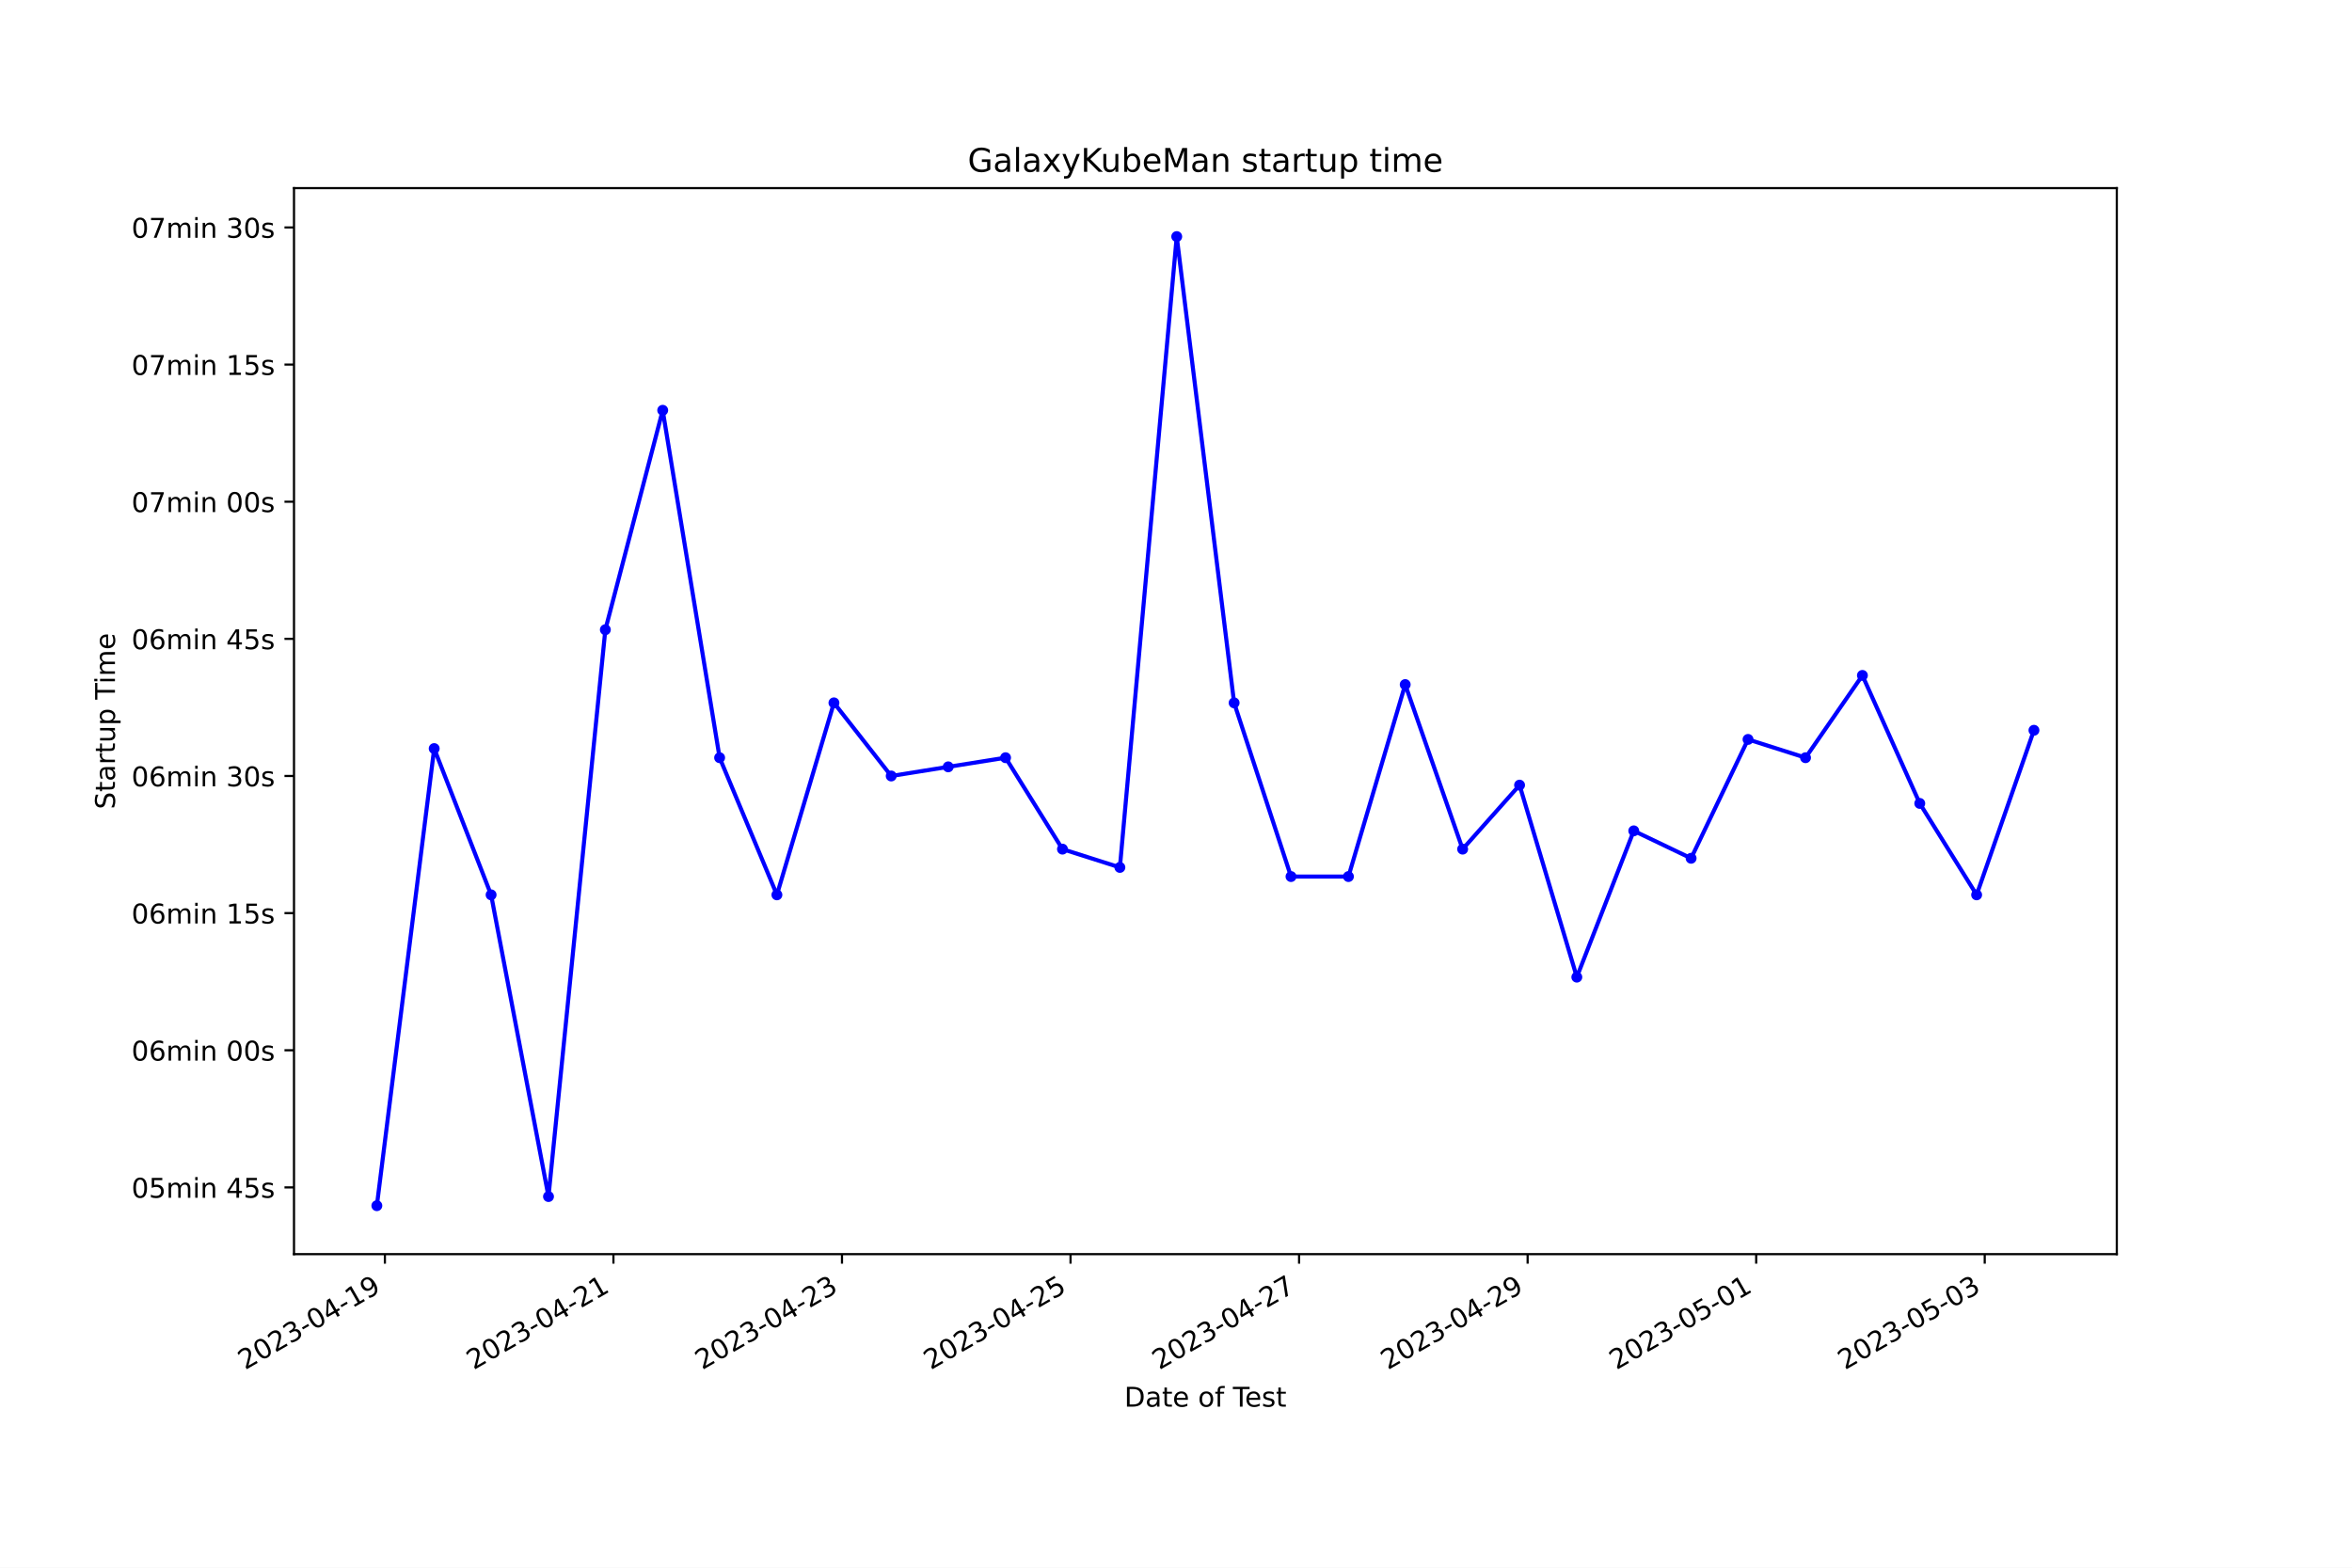
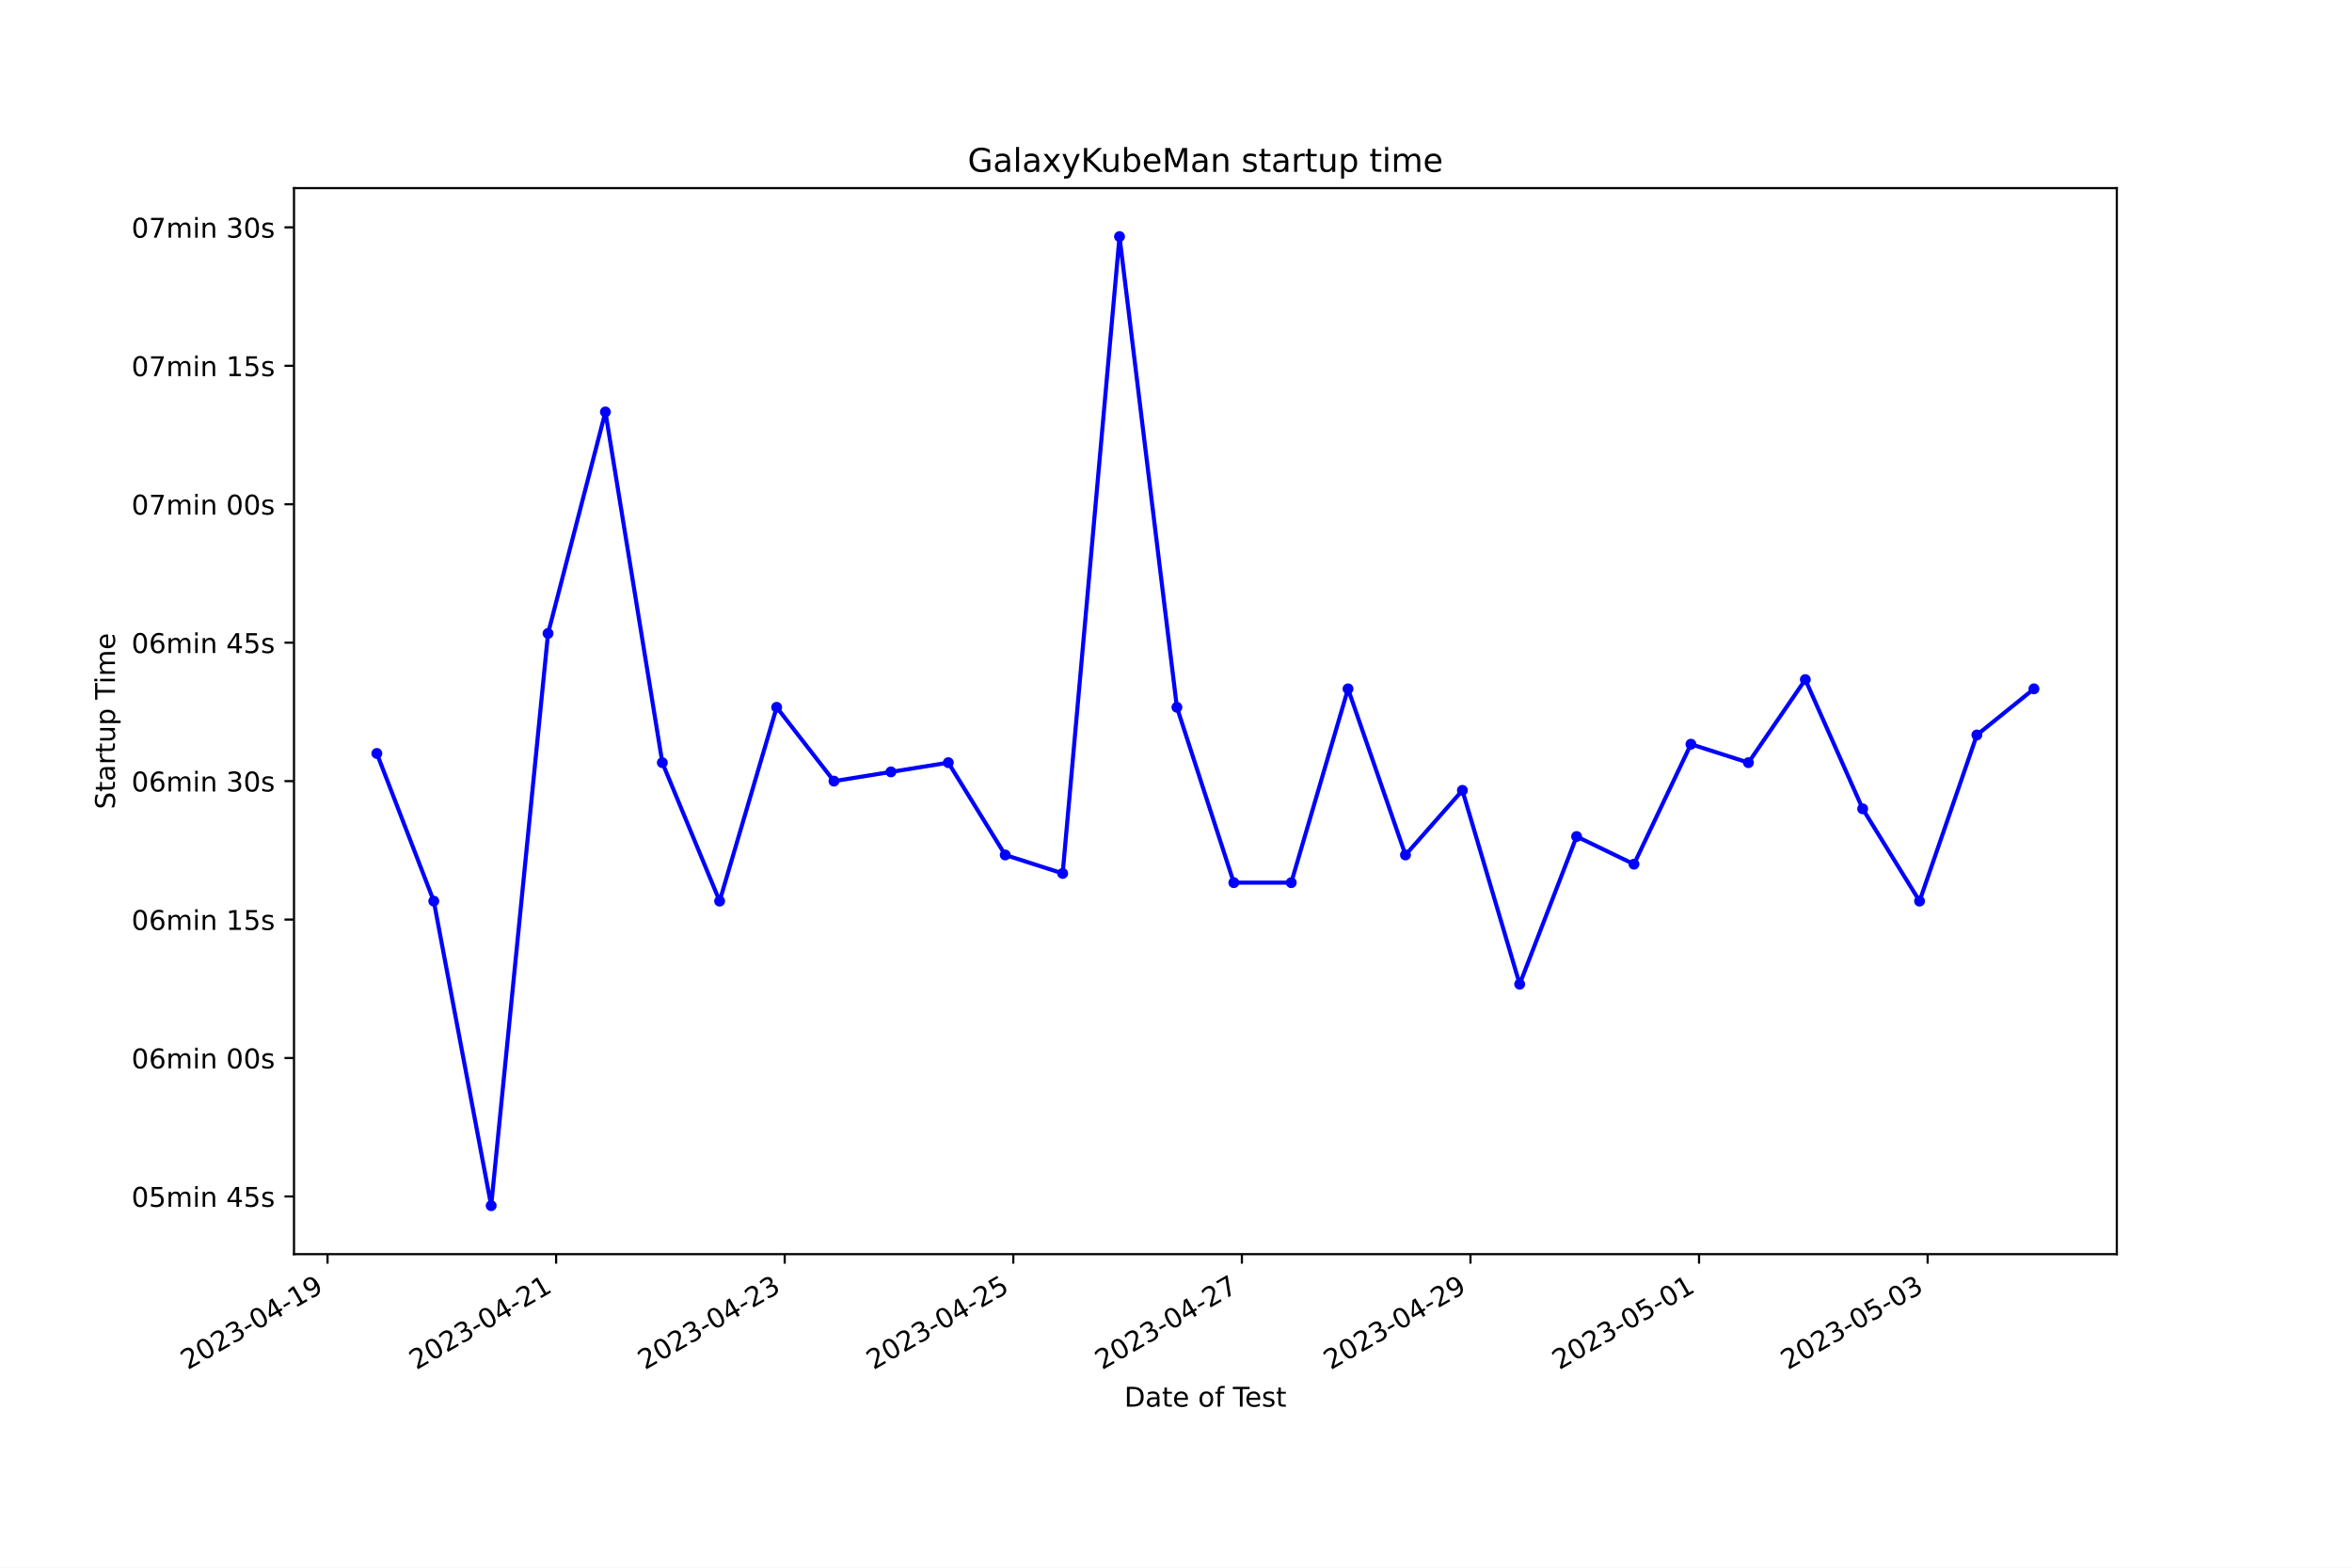
<svg xmlns="http://www.w3.org/2000/svg" xmlns:xlink="http://www.w3.org/1999/xlink" width="864pt" height="576pt" viewBox="0 0 864 576" version="1.1">
  <defs>
    <style type="text/css">*{stroke-linejoin: round; stroke-linecap: butt}</style>
  </defs>
  <g id="figure_1">
    <g id="patch_1">
      <path d="M 0 576  L 864 576  L 864 0  L 0 0  z " style="fill: #ffffff" />
    </g>
    <g id="axes_1">
      <g id="patch_2">
        <path d="M 108 460.8  L 777.6 460.8  L 777.6 69.12  L 108 69.12  z " style="fill: #ffffff" />
      </g>
      <g id="matplotlib.axis_1">
        <g id="xtick_1">
          <g id="line2d_1">
            <defs>
-               <path id="m00f248c9be" d="M 0 0  L 0 3.5  " style="stroke: #000000; stroke-width: 0.8" />
+               <path id="mce2ccae467" d="M 0 0  L 0 3.5  " style="stroke: #000000; stroke-width: 0.8" />
            </defs>
            <g>
-               <use xlink:href="#m00f248c9be" x="141.388" y="460.8" style="stroke: #000000; stroke-width: 0.8" />
+               <use xlink:href="#mce2ccae467" x="120.322" y="460.8" style="stroke: #000000; stroke-width: 0.8" />
            </g>
          </g>
          <g id="text_1">
-             <g transform="translate(90.01851 503.4383) rotate(-30) scale(0.1 -0.1)">
+             <g transform="translate(68.95253 503.4383) rotate(-30) scale(0.1 -0.1)">
              <defs>
                <path id="DejaVuSans-32" d="M 1228 531  L 3431 531  L 3431 0  L 469 0  L 469 531  Q 828 903 1448 1529  Q 2069 2156 2228 2338  Q 2531 2678 2651 2914  Q 2772 3150 2772 3378  Q 2772 3750 2511 3984  Q 2250 4219 1831 4219  Q 1534 4219 1204 4116  Q 875 4013 500 3803  L 500 4441  Q 881 4594 1212 4672  Q 1544 4750 1819 4750  Q 2544 4750 2975 4387  Q 3406 4025 3406 3419  Q 3406 3131 3298 2873  Q 3191 2616 2906 2266  Q 2828 2175 2409 1742  Q 1991 1309 1228 531  z " transform="scale(0.015625)" />
                <path id="DejaVuSans-30" d="M 2034 4250  Q 1547 4250 1301 3770  Q 1056 3291 1056 2328  Q 1056 1369 1301 889  Q 1547 409 2034 409  Q 2525 409 2770 889  Q 3016 1369 3016 2328  Q 3016 3291 2770 3770  Q 2525 4250 2034 4250  z M 2034 4750  Q 2819 4750 3233 4129  Q 3647 3509 3647 2328  Q 3647 1150 3233 529  Q 2819 -91 2034 -91  Q 1250 -91 836 529  Q 422 1150 422 2328  Q 422 3509 836 4129  Q 1250 4750 2034 4750  z " transform="scale(0.015625)" />
                <path id="DejaVuSans-33" d="M 2597 2516  Q 3050 2419 3304 2112  Q 3559 1806 3559 1356  Q 3559 666 3084 287  Q 2609 -91 1734 -91  Q 1441 -91 1130 -33  Q 819 25 488 141  L 488 750  Q 750 597 1062 519  Q 1375 441 1716 441  Q 2309 441 2620 675  Q 2931 909 2931 1356  Q 2931 1769 2642 2001  Q 2353 2234 1838 2234  L 1294 2234  L 1294 2753  L 1863 2753  Q 2328 2753 2575 2939  Q 2822 3125 2822 3475  Q 2822 3834 2567 4026  Q 2313 4219 1838 4219  Q 1578 4219 1281 4162  Q 984 4106 628 3988  L 628 4550  Q 988 4650 1302 4700  Q 1616 4750 1894 4750  Q 2613 4750 3031 4423  Q 3450 4097 3450 3541  Q 3450 3153 3228 2886  Q 3006 2619 2597 2516  z " transform="scale(0.015625)" />
                <path id="DejaVuSans-2d" d="M 313 2009  L 1997 2009  L 1997 1497  L 313 1497  L 313 2009  z " transform="scale(0.015625)" />
                <path id="DejaVuSans-34" d="M 2419 4116  L 825 1625  L 2419 1625  L 2419 4116  z M 2253 4666  L 3047 4666  L 3047 1625  L 3713 1625  L 3713 1100  L 3047 1100  L 3047 0  L 2419 0  L 2419 1100  L 313 1100  L 313 1709  L 2253 4666  z " transform="scale(0.015625)" />
                <path id="DejaVuSans-31" d="M 794 531  L 1825 531  L 1825 4091  L 703 3866  L 703 4441  L 1819 4666  L 2450 4666  L 2450 531  L 3481 531  L 3481 0  L 794 0  L 794 531  z " transform="scale(0.015625)" />
                <path id="DejaVuSans-39" d="M 703 97  L 703 672  Q 941 559 1184 500  Q 1428 441 1663 441  Q 2288 441 2617 861  Q 2947 1281 2994 2138  Q 2813 1869 2534 1725  Q 2256 1581 1919 1581  Q 1219 1581 811 2004  Q 403 2428 403 3163  Q 403 3881 828 4315  Q 1253 4750 1959 4750  Q 2769 4750 3195 4129  Q 3622 3509 3622 2328  Q 3622 1225 3098 567  Q 2575 -91 1691 -91  Q 1453 -91 1209 -44  Q 966 3 703 97  z M 1959 2075  Q 2384 2075 2632 2365  Q 2881 2656 2881 3163  Q 2881 3666 2632 3958  Q 2384 4250 1959 4250  Q 1534 4250 1286 3958  Q 1038 3666 1038 3163  Q 1038 2656 1286 2365  Q 1534 2075 1959 2075  z " transform="scale(0.015625)" />
              </defs>
              <use xlink:href="#DejaVuSans-32" />
              <use xlink:href="#DejaVuSans-30" x="63.623" />
              <use xlink:href="#DejaVuSans-32" x="127.246" />
              <use xlink:href="#DejaVuSans-33" x="190.869" />
              <use xlink:href="#DejaVuSans-2d" x="254.492" />
              <use xlink:href="#DejaVuSans-30" x="290.576" />
              <use xlink:href="#DejaVuSans-34" x="354.199" />
              <use xlink:href="#DejaVuSans-2d" x="417.822" />
              <use xlink:href="#DejaVuSans-31" x="453.906" />
              <use xlink:href="#DejaVuSans-39" x="517.529" />
            </g>
          </g>
        </g>
        <g id="xtick_2">
          <g id="line2d_2">
            <g>
-               <use xlink:href="#m00f248c9be" x="225.345" y="460.8" style="stroke: #000000; stroke-width: 0.8" />
+               <use xlink:href="#mce2ccae467" x="204.292" y="460.8" style="stroke: #000000; stroke-width: 0.8" />
            </g>
          </g>
          <g id="text_2">
-             <g transform="translate(173.9751 503.4383) rotate(-30) scale(0.1 -0.1)">
+             <g transform="translate(152.923 503.4383) rotate(-30) scale(0.1 -0.1)">
              <use xlink:href="#DejaVuSans-32" />
              <use xlink:href="#DejaVuSans-30" x="63.623" />
              <use xlink:href="#DejaVuSans-32" x="127.246" />
              <use xlink:href="#DejaVuSans-33" x="190.869" />
              <use xlink:href="#DejaVuSans-2d" x="254.492" />
              <use xlink:href="#DejaVuSans-30" x="290.576" />
              <use xlink:href="#DejaVuSans-34" x="354.199" />
              <use xlink:href="#DejaVuSans-2d" x="417.822" />
              <use xlink:href="#DejaVuSans-32" x="453.906" />
              <use xlink:href="#DejaVuSans-31" x="517.529" />
            </g>
          </g>
        </g>
        <g id="xtick_3">
          <g id="line2d_3">
            <g>
-               <use xlink:href="#m00f248c9be" x="309.301" y="460.8" style="stroke: #000000; stroke-width: 0.8" />
+               <use xlink:href="#mce2ccae467" x="288.263" y="460.8" style="stroke: #000000; stroke-width: 0.8" />
            </g>
          </g>
          <g id="text_3">
-             <g transform="translate(257.9316 503.4383) rotate(-30) scale(0.1 -0.1)">
+             <g transform="translate(236.8934 503.4383) rotate(-30) scale(0.1 -0.1)">
              <use xlink:href="#DejaVuSans-32" />
              <use xlink:href="#DejaVuSans-30" x="63.623" />
              <use xlink:href="#DejaVuSans-32" x="127.246" />
              <use xlink:href="#DejaVuSans-33" x="190.869" />
              <use xlink:href="#DejaVuSans-2d" x="254.492" />
              <use xlink:href="#DejaVuSans-30" x="290.576" />
              <use xlink:href="#DejaVuSans-34" x="354.199" />
              <use xlink:href="#DejaVuSans-2d" x="417.822" />
              <use xlink:href="#DejaVuSans-32" x="453.906" />
              <use xlink:href="#DejaVuSans-33" x="517.529" />
            </g>
          </g>
        </g>
        <g id="xtick_4">
          <g id="line2d_4">
            <g>
-               <use xlink:href="#m00f248c9be" x="393.258" y="460.8" style="stroke: #000000; stroke-width: 0.8" />
+               <use xlink:href="#mce2ccae467" x="372.233" y="460.8" style="stroke: #000000; stroke-width: 0.8" />
            </g>
          </g>
          <g id="text_4">
-             <g transform="translate(341.8882 503.4383) rotate(-30) scale(0.1 -0.1)">
+             <g transform="translate(320.8638 503.4383) rotate(-30) scale(0.1 -0.1)">
              <defs>
                <path id="DejaVuSans-35" d="M 691 4666  L 3169 4666  L 3169 4134  L 1269 4134  L 1269 2991  Q 1406 3038 1543 3061  Q 1681 3084 1819 3084  Q 2600 3084 3056 2656  Q 3513 2228 3513 1497  Q 3513 744 3044 326  Q 2575 -91 1722 -91  Q 1428 -91 1123 -41  Q 819 9 494 109  L 494 744  Q 775 591 1075 516  Q 1375 441 1709 441  Q 2250 441 2565 725  Q 2881 1009 2881 1497  Q 2881 1984 2565 2268  Q 2250 2553 1709 2553  Q 1456 2553 1204 2497  Q 953 2441 691 2322  L 691 4666  z " transform="scale(0.015625)" />
              </defs>
              <use xlink:href="#DejaVuSans-32" />
              <use xlink:href="#DejaVuSans-30" x="63.623" />
              <use xlink:href="#DejaVuSans-32" x="127.246" />
              <use xlink:href="#DejaVuSans-33" x="190.869" />
              <use xlink:href="#DejaVuSans-2d" x="254.492" />
              <use xlink:href="#DejaVuSans-30" x="290.576" />
              <use xlink:href="#DejaVuSans-34" x="354.199" />
              <use xlink:href="#DejaVuSans-2d" x="417.822" />
              <use xlink:href="#DejaVuSans-32" x="453.906" />
              <use xlink:href="#DejaVuSans-35" x="517.529" />
            </g>
          </g>
        </g>
        <g id="xtick_5">
          <g id="line2d_5">
            <g>
-               <use xlink:href="#m00f248c9be" x="477.214" y="460.8" style="stroke: #000000; stroke-width: 0.8" />
+               <use xlink:href="#mce2ccae467" x="456.204" y="460.8" style="stroke: #000000; stroke-width: 0.8" />
            </g>
          </g>
          <g id="text_5">
-             <g transform="translate(425.8447 503.4383) rotate(-30) scale(0.1 -0.1)">
+             <g transform="translate(404.8342 503.4383) rotate(-30) scale(0.1 -0.1)">
              <defs>
                <path id="DejaVuSans-37" d="M 525 4666  L 3525 4666  L 3525 4397  L 1831 0  L 1172 0  L 2766 4134  L 525 4134  L 525 4666  z " transform="scale(0.015625)" />
              </defs>
              <use xlink:href="#DejaVuSans-32" />
              <use xlink:href="#DejaVuSans-30" x="63.623" />
              <use xlink:href="#DejaVuSans-32" x="127.246" />
              <use xlink:href="#DejaVuSans-33" x="190.869" />
              <use xlink:href="#DejaVuSans-2d" x="254.492" />
              <use xlink:href="#DejaVuSans-30" x="290.576" />
              <use xlink:href="#DejaVuSans-34" x="354.199" />
              <use xlink:href="#DejaVuSans-2d" x="417.822" />
              <use xlink:href="#DejaVuSans-32" x="453.906" />
              <use xlink:href="#DejaVuSans-37" x="517.529" />
            </g>
          </g>
        </g>
        <g id="xtick_6">
          <g id="line2d_6">
            <g>
-               <use xlink:href="#m00f248c9be" x="561.171" y="460.8" style="stroke: #000000; stroke-width: 0.8" />
+               <use xlink:href="#mce2ccae467" x="540.174" y="460.8" style="stroke: #000000; stroke-width: 0.8" />
            </g>
          </g>
          <g id="text_6">
-             <g transform="translate(509.8013 503.4383) rotate(-30) scale(0.1 -0.1)">
+             <g transform="translate(488.8047 503.4383) rotate(-30) scale(0.1 -0.1)">
              <use xlink:href="#DejaVuSans-32" />
              <use xlink:href="#DejaVuSans-30" x="63.623" />
              <use xlink:href="#DejaVuSans-32" x="127.246" />
              <use xlink:href="#DejaVuSans-33" x="190.869" />
              <use xlink:href="#DejaVuSans-2d" x="254.492" />
              <use xlink:href="#DejaVuSans-30" x="290.576" />
              <use xlink:href="#DejaVuSans-34" x="354.199" />
              <use xlink:href="#DejaVuSans-2d" x="417.822" />
              <use xlink:href="#DejaVuSans-32" x="453.906" />
              <use xlink:href="#DejaVuSans-39" x="517.529" />
            </g>
          </g>
        </g>
        <g id="xtick_7">
          <g id="line2d_7">
            <g>
-               <use xlink:href="#m00f248c9be" x="645.127" y="460.8" style="stroke: #000000; stroke-width: 0.8" />
+               <use xlink:href="#mce2ccae467" x="624.145" y="460.8" style="stroke: #000000; stroke-width: 0.8" />
            </g>
          </g>
          <g id="text_7">
-             <g transform="translate(593.7578 503.4383) rotate(-30) scale(0.1 -0.1)">
+             <g transform="translate(572.7751 503.4383) rotate(-30) scale(0.1 -0.1)">
              <use xlink:href="#DejaVuSans-32" />
              <use xlink:href="#DejaVuSans-30" x="63.623" />
              <use xlink:href="#DejaVuSans-32" x="127.246" />
              <use xlink:href="#DejaVuSans-33" x="190.869" />
              <use xlink:href="#DejaVuSans-2d" x="254.492" />
              <use xlink:href="#DejaVuSans-30" x="290.576" />
              <use xlink:href="#DejaVuSans-35" x="354.199" />
              <use xlink:href="#DejaVuSans-2d" x="417.822" />
              <use xlink:href="#DejaVuSans-30" x="453.906" />
              <use xlink:href="#DejaVuSans-31" x="517.529" />
            </g>
          </g>
        </g>
        <g id="xtick_8">
          <g id="line2d_8">
            <g>
-               <use xlink:href="#m00f248c9be" x="729.084" y="460.8" style="stroke: #000000; stroke-width: 0.8" />
+               <use xlink:href="#mce2ccae467" x="708.115" y="460.8" style="stroke: #000000; stroke-width: 0.8" />
            </g>
          </g>
          <g id="text_8">
-             <g transform="translate(677.7144 503.4383) rotate(-30) scale(0.1 -0.1)">
+             <g transform="translate(656.7455 503.4383) rotate(-30) scale(0.1 -0.1)">
              <use xlink:href="#DejaVuSans-32" />
              <use xlink:href="#DejaVuSans-30" x="63.623" />
              <use xlink:href="#DejaVuSans-32" x="127.246" />
              <use xlink:href="#DejaVuSans-33" x="190.869" />
              <use xlink:href="#DejaVuSans-2d" x="254.492" />
              <use xlink:href="#DejaVuSans-30" x="290.576" />
              <use xlink:href="#DejaVuSans-35" x="354.199" />
              <use xlink:href="#DejaVuSans-2d" x="417.822" />
              <use xlink:href="#DejaVuSans-30" x="453.906" />
              <use xlink:href="#DejaVuSans-33" x="517.529" />
            </g>
          </g>
        </g>
        <g id="text_9">
          <g transform="translate(413.0063 516.8378) scale(0.1 -0.1)">
            <defs>
              <path id="DejaVuSans-44" d="M 1259 4147  L 1259 519  L 2022 519  Q 2988 519 3436 956  Q 3884 1394 3884 2338  Q 3884 3275 3436 3711  Q 2988 4147 2022 4147  L 1259 4147  z M 628 4666  L 1925 4666  Q 3281 4666 3915 4102  Q 4550 3538 4550 2338  Q 4550 1131 3912 565  Q 3275 0 1925 0  L 628 0  L 628 4666  z " transform="scale(0.015625)" />
              <path id="DejaVuSans-61" d="M 2194 1759  Q 1497 1759 1228 1600  Q 959 1441 959 1056  Q 959 750 1161 570  Q 1363 391 1709 391  Q 2188 391 2477 730  Q 2766 1069 2766 1631  L 2766 1759  L 2194 1759  z M 3341 1997  L 3341 0  L 2766 0  L 2766 531  Q 2569 213 2275 61  Q 1981 -91 1556 -91  Q 1019 -91 701 211  Q 384 513 384 1019  Q 384 1609 779 1909  Q 1175 2209 1959 2209  L 2766 2209  L 2766 2266  Q 2766 2663 2505 2880  Q 2244 3097 1772 3097  Q 1472 3097 1187 3025  Q 903 2953 641 2809  L 641 3341  Q 956 3463 1253 3523  Q 1550 3584 1831 3584  Q 2591 3584 2966 3190  Q 3341 2797 3341 1997  z " transform="scale(0.015625)" />
              <path id="DejaVuSans-74" d="M 1172 4494  L 1172 3500  L 2356 3500  L 2356 3053  L 1172 3053  L 1172 1153  Q 1172 725 1289 603  Q 1406 481 1766 481  L 2356 481  L 2356 0  L 1766 0  Q 1100 0 847 248  Q 594 497 594 1153  L 594 3053  L 172 3053  L 172 3500  L 594 3500  L 594 4494  L 1172 4494  z " transform="scale(0.015625)" />
              <path id="DejaVuSans-65" d="M 3597 1894  L 3597 1613  L 953 1613  Q 991 1019 1311 708  Q 1631 397 2203 397  Q 2534 397 2845 478  Q 3156 559 3463 722  L 3463 178  Q 3153 47 2828 -22  Q 2503 -91 2169 -91  Q 1331 -91 842 396  Q 353 884 353 1716  Q 353 2575 817 3079  Q 1281 3584 2069 3584  Q 2775 3584 3186 3129  Q 3597 2675 3597 1894  z M 3022 2063  Q 3016 2534 2758 2815  Q 2500 3097 2075 3097  Q 1594 3097 1305 2825  Q 1016 2553 972 2059  L 3022 2063  z " transform="scale(0.015625)" />
              <path id="DejaVuSans-20" transform="scale(0.015625)" />
              <path id="DejaVuSans-6f" d="M 1959 3097  Q 1497 3097 1228 2736  Q 959 2375 959 1747  Q 959 1119 1226 758  Q 1494 397 1959 397  Q 2419 397 2687 759  Q 2956 1122 2956 1747  Q 2956 2369 2687 2733  Q 2419 3097 1959 3097  z M 1959 3584  Q 2709 3584 3137 3096  Q 3566 2609 3566 1747  Q 3566 888 3137 398  Q 2709 -91 1959 -91  Q 1206 -91 779 398  Q 353 888 353 1747  Q 353 2609 779 3096  Q 1206 3584 1959 3584  z " transform="scale(0.015625)" />
              <path id="DejaVuSans-66" d="M 2375 4863  L 2375 4384  L 1825 4384  Q 1516 4384 1395 4259  Q 1275 4134 1275 3809  L 1275 3500  L 2222 3500  L 2222 3053  L 1275 3053  L 1275 0  L 697 0  L 697 3053  L 147 3053  L 147 3500  L 697 3500  L 697 3744  Q 697 4328 969 4595  Q 1241 4863 1831 4863  L 2375 4863  z " transform="scale(0.015625)" />
              <path id="DejaVuSans-54" d="M -19 4666  L 3928 4666  L 3928 4134  L 2272 4134  L 2272 0  L 1638 0  L 1638 4134  L -19 4134  L -19 4666  z " transform="scale(0.015625)" />
              <path id="DejaVuSans-73" d="M 2834 3397  L 2834 2853  Q 2591 2978 2328 3040  Q 2066 3103 1784 3103  Q 1356 3103 1142 2972  Q 928 2841 928 2578  Q 928 2378 1081 2264  Q 1234 2150 1697 2047  L 1894 2003  Q 2506 1872 2764 1633  Q 3022 1394 3022 966  Q 3022 478 2636 193  Q 2250 -91 1575 -91  Q 1294 -91 989 -36  Q 684 19 347 128  L 347 722  Q 666 556 975 473  Q 1284 391 1588 391  Q 1994 391 2212 530  Q 2431 669 2431 922  Q 2431 1156 2273 1281  Q 2116 1406 1581 1522  L 1381 1569  Q 847 1681 609 1914  Q 372 2147 372 2553  Q 372 3047 722 3315  Q 1072 3584 1716 3584  Q 2034 3584 2315 3537  Q 2597 3491 2834 3397  z " transform="scale(0.015625)" />
            </defs>
            <use xlink:href="#DejaVuSans-44" />
            <use xlink:href="#DejaVuSans-61" x="77.002" />
            <use xlink:href="#DejaVuSans-74" x="138.281" />
            <use xlink:href="#DejaVuSans-65" x="177.49" />
            <use xlink:href="#DejaVuSans-20" x="239.014" />
            <use xlink:href="#DejaVuSans-6f" x="270.801" />
            <use xlink:href="#DejaVuSans-66" x="331.982" />
            <use xlink:href="#DejaVuSans-20" x="367.188" />
            <use xlink:href="#DejaVuSans-54" x="398.975" />
            <use xlink:href="#DejaVuSans-65" x="443.059" />
            <use xlink:href="#DejaVuSans-73" x="504.582" />
            <use xlink:href="#DejaVuSans-74" x="556.682" />
          </g>
        </g>
      </g>
      <g id="matplotlib.axis_2">
        <g id="ytick_1">
          <g id="line2d_9">
            <defs>
-               <path id="m28360a2037" d="M 0 0  L -3.5 0  " style="stroke: #000000; stroke-width: 0.8" />
+               <path id="mf526484535" d="M 0 0  L -3.5 0  " style="stroke: #000000; stroke-width: 0.8" />
            </defs>
            <g>
-               <use xlink:href="#m28360a2037" x="108" y="436.278" style="stroke: #000000; stroke-width: 0.8" />
+               <use xlink:href="#mf526484535" x="108" y="439.605" style="stroke: #000000; stroke-width: 0.8" />
            </g>
          </g>
          <g id="text_10">
-             <g transform="translate(48.30625 440.0772) scale(0.1 -0.1)">
+             <g transform="translate(48.30625 443.4044) scale(0.1 -0.1)">
              <defs>
                <path id="DejaVuSans-6d" d="M 3328 2828  Q 3544 3216 3844 3400  Q 4144 3584 4550 3584  Q 5097 3584 5394 3201  Q 5691 2819 5691 2113  L 5691 0  L 5113 0  L 5113 2094  Q 5113 2597 4934 2840  Q 4756 3084 4391 3084  Q 3944 3084 3684 2787  Q 3425 2491 3425 1978  L 3425 0  L 2847 0  L 2847 2094  Q 2847 2600 2669 2842  Q 2491 3084 2119 3084  Q 1678 3084 1418 2786  Q 1159 2488 1159 1978  L 1159 0  L 581 0  L 581 3500  L 1159 3500  L 1159 2956  Q 1356 3278 1631 3431  Q 1906 3584 2284 3584  Q 2666 3584 2933 3390  Q 3200 3197 3328 2828  z " transform="scale(0.015625)" />
                <path id="DejaVuSans-69" d="M 603 3500  L 1178 3500  L 1178 0  L 603 0  L 603 3500  z M 603 4863  L 1178 4863  L 1178 4134  L 603 4134  L 603 4863  z " transform="scale(0.015625)" />
                <path id="DejaVuSans-6e" d="M 3513 2113  L 3513 0  L 2938 0  L 2938 2094  Q 2938 2591 2744 2837  Q 2550 3084 2163 3084  Q 1697 3084 1428 2787  Q 1159 2491 1159 1978  L 1159 0  L 581 0  L 581 3500  L 1159 3500  L 1159 2956  Q 1366 3272 1645 3428  Q 1925 3584 2291 3584  Q 2894 3584 3203 3211  Q 3513 2838 3513 2113  z " transform="scale(0.015625)" />
              </defs>
              <use xlink:href="#DejaVuSans-30" />
              <use xlink:href="#DejaVuSans-35" x="63.623" />
              <use xlink:href="#DejaVuSans-6d" x="127.246" />
              <use xlink:href="#DejaVuSans-69" x="224.658" />
              <use xlink:href="#DejaVuSans-6e" x="252.441" />
              <use xlink:href="#DejaVuSans-20" x="315.82" />
              <use xlink:href="#DejaVuSans-34" x="347.607" />
              <use xlink:href="#DejaVuSans-35" x="411.23" />
              <use xlink:href="#DejaVuSans-73" x="474.854" />
            </g>
          </g>
        </g>
        <g id="ytick_2">
          <g id="line2d_10">
            <g>
-               <use xlink:href="#m28360a2037" x="108" y="385.89" style="stroke: #000000; stroke-width: 0.8" />
+               <use xlink:href="#mf526484535" x="108" y="388.738" style="stroke: #000000; stroke-width: 0.8" />
            </g>
          </g>
          <g id="text_11">
-             <g transform="translate(48.30625 389.6896) scale(0.1 -0.1)">
+             <g transform="translate(48.30625 392.5369) scale(0.1 -0.1)">
              <defs>
                <path id="DejaVuSans-36" d="M 2113 2584  Q 1688 2584 1439 2293  Q 1191 2003 1191 1497  Q 1191 994 1439 701  Q 1688 409 2113 409  Q 2538 409 2786 701  Q 3034 994 3034 1497  Q 3034 2003 2786 2293  Q 2538 2584 2113 2584  z M 3366 4563  L 3366 3988  Q 3128 4100 2886 4159  Q 2644 4219 2406 4219  Q 1781 4219 1451 3797  Q 1122 3375 1075 2522  Q 1259 2794 1537 2939  Q 1816 3084 2150 3084  Q 2853 3084 3261 2657  Q 3669 2231 3669 1497  Q 3669 778 3244 343  Q 2819 -91 2113 -91  Q 1303 -91 875 529  Q 447 1150 447 2328  Q 447 3434 972 4092  Q 1497 4750 2381 4750  Q 2619 4750 2861 4703  Q 3103 4656 3366 4563  z " transform="scale(0.015625)" />
              </defs>
              <use xlink:href="#DejaVuSans-30" />
              <use xlink:href="#DejaVuSans-36" x="63.623" />
              <use xlink:href="#DejaVuSans-6d" x="127.246" />
              <use xlink:href="#DejaVuSans-69" x="224.658" />
              <use xlink:href="#DejaVuSans-6e" x="252.441" />
              <use xlink:href="#DejaVuSans-20" x="315.82" />
              <use xlink:href="#DejaVuSans-30" x="347.607" />
              <use xlink:href="#DejaVuSans-30" x="411.23" />
              <use xlink:href="#DejaVuSans-73" x="474.854" />
            </g>
          </g>
        </g>
        <g id="ytick_3">
          <g id="line2d_11">
            <g>
-               <use xlink:href="#m28360a2037" x="108" y="335.503" style="stroke: #000000; stroke-width: 0.8" />
+               <use xlink:href="#mf526484535" x="108" y="337.87" style="stroke: #000000; stroke-width: 0.8" />
            </g>
          </g>
          <g id="text_12">
-             <g transform="translate(48.30625 339.3019) scale(0.1 -0.1)">
+             <g transform="translate(48.30625 341.6693) scale(0.1 -0.1)">
              <use xlink:href="#DejaVuSans-30" />
              <use xlink:href="#DejaVuSans-36" x="63.623" />
              <use xlink:href="#DejaVuSans-6d" x="127.246" />
              <use xlink:href="#DejaVuSans-69" x="224.658" />
              <use xlink:href="#DejaVuSans-6e" x="252.441" />
              <use xlink:href="#DejaVuSans-20" x="315.82" />
              <use xlink:href="#DejaVuSans-31" x="347.607" />
              <use xlink:href="#DejaVuSans-35" x="411.23" />
              <use xlink:href="#DejaVuSans-73" x="474.854" />
            </g>
          </g>
        </g>
        <g id="ytick_4">
          <g id="line2d_12">
            <g>
-               <use xlink:href="#m28360a2037" x="108" y="285.115" style="stroke: #000000; stroke-width: 0.8" />
+               <use xlink:href="#mf526484535" x="108" y="287.003" style="stroke: #000000; stroke-width: 0.8" />
            </g>
          </g>
          <g id="text_13">
-             <g transform="translate(48.30625 288.9143) scale(0.1 -0.1)">
+             <g transform="translate(48.30625 290.8018) scale(0.1 -0.1)">
              <use xlink:href="#DejaVuSans-30" />
              <use xlink:href="#DejaVuSans-36" x="63.623" />
              <use xlink:href="#DejaVuSans-6d" x="127.246" />
              <use xlink:href="#DejaVuSans-69" x="224.658" />
              <use xlink:href="#DejaVuSans-6e" x="252.441" />
              <use xlink:href="#DejaVuSans-20" x="315.82" />
              <use xlink:href="#DejaVuSans-33" x="347.607" />
              <use xlink:href="#DejaVuSans-30" x="411.23" />
              <use xlink:href="#DejaVuSans-73" x="474.854" />
            </g>
          </g>
        </g>
        <g id="ytick_5">
          <g id="line2d_13">
            <g>
-               <use xlink:href="#m28360a2037" x="108" y="234.727" style="stroke: #000000; stroke-width: 0.8" />
+               <use xlink:href="#mf526484535" x="108" y="236.135" style="stroke: #000000; stroke-width: 0.8" />
            </g>
          </g>
          <g id="text_14">
-             <g transform="translate(48.30625 238.5266) scale(0.1 -0.1)">
+             <g transform="translate(48.30625 239.9343) scale(0.1 -0.1)">
              <use xlink:href="#DejaVuSans-30" />
              <use xlink:href="#DejaVuSans-36" x="63.623" />
              <use xlink:href="#DejaVuSans-6d" x="127.246" />
              <use xlink:href="#DejaVuSans-69" x="224.658" />
              <use xlink:href="#DejaVuSans-6e" x="252.441" />
              <use xlink:href="#DejaVuSans-20" x="315.82" />
              <use xlink:href="#DejaVuSans-34" x="347.607" />
              <use xlink:href="#DejaVuSans-35" x="411.23" />
              <use xlink:href="#DejaVuSans-73" x="474.854" />
            </g>
          </g>
        </g>
        <g id="ytick_6">
          <g id="line2d_14">
            <g>
-               <use xlink:href="#m28360a2037" x="108" y="184.34" style="stroke: #000000; stroke-width: 0.8" />
+               <use xlink:href="#mf526484535" x="108" y="185.268" style="stroke: #000000; stroke-width: 0.8" />
            </g>
          </g>
          <g id="text_15">
-             <g transform="translate(48.30625 188.139) scale(0.1 -0.1)">
+             <g transform="translate(48.30625 189.0668) scale(0.1 -0.1)">
              <use xlink:href="#DejaVuSans-30" />
              <use xlink:href="#DejaVuSans-37" x="63.623" />
              <use xlink:href="#DejaVuSans-6d" x="127.246" />
              <use xlink:href="#DejaVuSans-69" x="224.658" />
              <use xlink:href="#DejaVuSans-6e" x="252.441" />
              <use xlink:href="#DejaVuSans-20" x="315.82" />
              <use xlink:href="#DejaVuSans-30" x="347.607" />
              <use xlink:href="#DejaVuSans-30" x="411.23" />
              <use xlink:href="#DejaVuSans-73" x="474.854" />
            </g>
          </g>
        </g>
        <g id="ytick_7">
          <g id="line2d_15">
            <g>
-               <use xlink:href="#m28360a2037" x="108" y="133.952" style="stroke: #000000; stroke-width: 0.8" />
+               <use xlink:href="#mf526484535" x="108" y="134.4" style="stroke: #000000; stroke-width: 0.8" />
            </g>
          </g>
          <g id="text_16">
-             <g transform="translate(48.30625 137.7513) scale(0.1 -0.1)">
+             <g transform="translate(48.30625 138.1992) scale(0.1 -0.1)">
              <use xlink:href="#DejaVuSans-30" />
              <use xlink:href="#DejaVuSans-37" x="63.623" />
              <use xlink:href="#DejaVuSans-6d" x="127.246" />
              <use xlink:href="#DejaVuSans-69" x="224.658" />
              <use xlink:href="#DejaVuSans-6e" x="252.441" />
              <use xlink:href="#DejaVuSans-20" x="315.82" />
              <use xlink:href="#DejaVuSans-31" x="347.607" />
              <use xlink:href="#DejaVuSans-35" x="411.23" />
              <use xlink:href="#DejaVuSans-73" x="474.854" />
            </g>
          </g>
        </g>
        <g id="ytick_8">
          <g id="line2d_16">
            <g>
-               <use xlink:href="#m28360a2037" x="108" y="83.564" style="stroke: #000000; stroke-width: 0.8" />
+               <use xlink:href="#mf526484535" x="108" y="83.532" style="stroke: #000000; stroke-width: 0.8" />
            </g>
          </g>
          <g id="text_17">
-             <g transform="translate(48.30625 87.36368) scale(0.1 -0.1)">
+             <g transform="translate(48.30625 87.33169) scale(0.1 -0.1)">
              <use xlink:href="#DejaVuSans-30" />
              <use xlink:href="#DejaVuSans-37" x="63.623" />
              <use xlink:href="#DejaVuSans-6d" x="127.246" />
              <use xlink:href="#DejaVuSans-69" x="224.658" />
              <use xlink:href="#DejaVuSans-6e" x="252.441" />
              <use xlink:href="#DejaVuSans-20" x="315.82" />
              <use xlink:href="#DejaVuSans-33" x="347.607" />
              <use xlink:href="#DejaVuSans-30" x="411.23" />
              <use xlink:href="#DejaVuSans-73" x="474.854" />
            </g>
          </g>
        </g>
        <g id="text_18">
          <g transform="translate(42.22656 297.3397) rotate(-90) scale(0.1 -0.1)">
            <defs>
              <path id="DejaVuSans-53" d="M 3425 4513  L 3425 3897  Q 3066 4069 2747 4153  Q 2428 4238 2131 4238  Q 1616 4238 1336 4038  Q 1056 3838 1056 3469  Q 1056 3159 1242 3001  Q 1428 2844 1947 2747  L 2328 2669  Q 3034 2534 3370 2195  Q 3706 1856 3706 1288  Q 3706 609 3251 259  Q 2797 -91 1919 -91  Q 1588 -91 1214 -16  Q 841 59 441 206  L 441 856  Q 825 641 1194 531  Q 1563 422 1919 422  Q 2459 422 2753 634  Q 3047 847 3047 1241  Q 3047 1584 2836 1778  Q 2625 1972 2144 2069  L 1759 2144  Q 1053 2284 737 2584  Q 422 2884 422 3419  Q 422 4038 858 4394  Q 1294 4750 2059 4750  Q 2388 4750 2728 4690  Q 3069 4631 3425 4513  z " transform="scale(0.015625)" />
              <path id="DejaVuSans-72" d="M 2631 2963  Q 2534 3019 2420 3045  Q 2306 3072 2169 3072  Q 1681 3072 1420 2755  Q 1159 2438 1159 1844  L 1159 0  L 581 0  L 581 3500  L 1159 3500  L 1159 2956  Q 1341 3275 1631 3429  Q 1922 3584 2338 3584  Q 2397 3584 2469 3576  Q 2541 3569 2628 3553  L 2631 2963  z " transform="scale(0.015625)" />
              <path id="DejaVuSans-75" d="M 544 1381  L 544 3500  L 1119 3500  L 1119 1403  Q 1119 906 1312 657  Q 1506 409 1894 409  Q 2359 409 2629 706  Q 2900 1003 2900 1516  L 2900 3500  L 3475 3500  L 3475 0  L 2900 0  L 2900 538  Q 2691 219 2414 64  Q 2138 -91 1772 -91  Q 1169 -91 856 284  Q 544 659 544 1381  z M 1991 3584  L 1991 3584  z " transform="scale(0.015625)" />
              <path id="DejaVuSans-70" d="M 1159 525  L 1159 -1331  L 581 -1331  L 581 3500  L 1159 3500  L 1159 2969  Q 1341 3281 1617 3432  Q 1894 3584 2278 3584  Q 2916 3584 3314 3078  Q 3713 2572 3713 1747  Q 3713 922 3314 415  Q 2916 -91 2278 -91  Q 1894 -91 1617 61  Q 1341 213 1159 525  z M 3116 1747  Q 3116 2381 2855 2742  Q 2594 3103 2138 3103  Q 1681 3103 1420 2742  Q 1159 2381 1159 1747  Q 1159 1113 1420 752  Q 1681 391 2138 391  Q 2594 391 2855 752  Q 3116 1113 3116 1747  z " transform="scale(0.015625)" />
            </defs>
            <use xlink:href="#DejaVuSans-53" />
            <use xlink:href="#DejaVuSans-74" x="63.477" />
            <use xlink:href="#DejaVuSans-61" x="102.686" />
            <use xlink:href="#DejaVuSans-72" x="163.965" />
            <use xlink:href="#DejaVuSans-74" x="205.078" />
            <use xlink:href="#DejaVuSans-75" x="244.287" />
            <use xlink:href="#DejaVuSans-70" x="307.666" />
            <use xlink:href="#DejaVuSans-20" x="371.143" />
            <use xlink:href="#DejaVuSans-54" x="402.93" />
            <use xlink:href="#DejaVuSans-69" x="460.889" />
            <use xlink:href="#DejaVuSans-6d" x="488.672" />
            <use xlink:href="#DejaVuSans-65" x="586.084" />
          </g>
        </g>
      </g>
      <g id="line2d_17">
-         <path d="M 747.164 268.319  L 726.112 328.784  L 705.221 295.193  L 684.152 248.164  L 663.255 278.397  L 642.141 271.678  L 621.223 315.348  L 600.159 305.27  L 579.243 359.017  L 558.208 288.474  L 537.298 311.988  L 516.199 251.523  L 495.346 322.066  L 474.249 322.066  L 453.349 258.242  L 432.269 86.924  L 411.385 318.707  L 390.294 311.988  L 369.393 278.397  L 348.323 281.756  L 327.383 285.115  L 306.344 258.242  L 285.396 328.784  L 264.35 278.397  L 243.444 150.748  L 222.374 231.368  L 201.489 439.637  L 180.406 328.784  L 159.499 275.038  L 138.436 442.996  " clip-path="url(#p188e5064dc)" style="fill: none; stroke: #0000ff; stroke-width: 1.5; stroke-linecap: square" />
+         <path d="M 747.164 253.091  L 726.198 270.047  L 705.142 331.088  L 684.248 297.176  L 663.176 249.7  L 642.275 280.22  L 621.158 273.438  L 600.236 317.523  L 579.168 307.35  L 558.249 361.608  L 537.211 290.394  L 516.297 314.132  L 495.195 253.091  L 474.338 324.305  L 453.238 324.305  L 432.334 259.873  L 411.251 86.924  L 390.364 320.914  L 369.269 314.132  L 348.364 280.22  L 327.292 283.611  L 306.348 287.003  L 285.305 259.873  L 264.354 331.088  L 243.305 280.22  L 222.395 151.356  L 201.322 232.744  L 180.433 442.996  L 159.347 331.088  L 138.436 276.829  " clip-path="url(#pb1994c730a)" style="fill: none; stroke: #0000ff; stroke-width: 1.5; stroke-linecap: square" />
        <defs>
-           <path id="m65cb3a44ef" d="M 0 1.5  C 0.398 1.5 0.779 1.342 1.061 1.061  C 1.342 0.779 1.5 0.398 1.5 0  C 1.5 -0.398 1.342 -0.779 1.061 -1.061  C 0.779 -1.342 0.398 -1.5 0 -1.5  C -0.398 -1.5 -0.779 -1.342 -1.061 -1.061  C -1.342 -0.779 -1.5 -0.398 -1.5 0  C -1.5 0.398 -1.342 0.779 -1.061 1.061  C -0.779 1.342 -0.398 1.5 0 1.5  z " style="stroke: #0000ff" />
+           <path id="m7401982362" d="M 0 1.5  C 0.398 1.5 0.779 1.342 1.061 1.061  C 1.342 0.779 1.5 0.398 1.5 0  C 1.5 -0.398 1.342 -0.779 1.061 -1.061  C 0.779 -1.342 0.398 -1.5 0 -1.5  C -0.398 -1.5 -0.779 -1.342 -1.061 -1.061  C -1.342 -0.779 -1.5 -0.398 -1.5 0  C -1.5 0.398 -1.342 0.779 -1.061 1.061  C -0.779 1.342 -0.398 1.5 0 1.5  z " style="stroke: #0000ff" />
        </defs>
-         <g clip-path="url(#p188e5064dc)">
-           <use xlink:href="#m65cb3a44ef" x="747.164" y="268.319" style="fill: #0000ff; stroke: #0000ff" />
-           <use xlink:href="#m65cb3a44ef" x="726.112" y="328.784" style="fill: #0000ff; stroke: #0000ff" />
-           <use xlink:href="#m65cb3a44ef" x="705.221" y="295.193" style="fill: #0000ff; stroke: #0000ff" />
-           <use xlink:href="#m65cb3a44ef" x="684.152" y="248.164" style="fill: #0000ff; stroke: #0000ff" />
-           <use xlink:href="#m65cb3a44ef" x="663.255" y="278.397" style="fill: #0000ff; stroke: #0000ff" />
-           <use xlink:href="#m65cb3a44ef" x="642.141" y="271.678" style="fill: #0000ff; stroke: #0000ff" />
-           <use xlink:href="#m65cb3a44ef" x="621.223" y="315.348" style="fill: #0000ff; stroke: #0000ff" />
-           <use xlink:href="#m65cb3a44ef" x="600.159" y="305.27" style="fill: #0000ff; stroke: #0000ff" />
-           <use xlink:href="#m65cb3a44ef" x="579.243" y="359.017" style="fill: #0000ff; stroke: #0000ff" />
-           <use xlink:href="#m65cb3a44ef" x="558.208" y="288.474" style="fill: #0000ff; stroke: #0000ff" />
-           <use xlink:href="#m65cb3a44ef" x="537.298" y="311.988" style="fill: #0000ff; stroke: #0000ff" />
-           <use xlink:href="#m65cb3a44ef" x="516.199" y="251.523" style="fill: #0000ff; stroke: #0000ff" />
-           <use xlink:href="#m65cb3a44ef" x="495.346" y="322.066" style="fill: #0000ff; stroke: #0000ff" />
-           <use xlink:href="#m65cb3a44ef" x="474.249" y="322.066" style="fill: #0000ff; stroke: #0000ff" />
-           <use xlink:href="#m65cb3a44ef" x="453.349" y="258.242" style="fill: #0000ff; stroke: #0000ff" />
-           <use xlink:href="#m65cb3a44ef" x="432.269" y="86.924" style="fill: #0000ff; stroke: #0000ff" />
-           <use xlink:href="#m65cb3a44ef" x="411.385" y="318.707" style="fill: #0000ff; stroke: #0000ff" />
-           <use xlink:href="#m65cb3a44ef" x="390.294" y="311.988" style="fill: #0000ff; stroke: #0000ff" />
-           <use xlink:href="#m65cb3a44ef" x="369.393" y="278.397" style="fill: #0000ff; stroke: #0000ff" />
-           <use xlink:href="#m65cb3a44ef" x="348.323" y="281.756" style="fill: #0000ff; stroke: #0000ff" />
-           <use xlink:href="#m65cb3a44ef" x="327.383" y="285.115" style="fill: #0000ff; stroke: #0000ff" />
-           <use xlink:href="#m65cb3a44ef" x="306.344" y="258.242" style="fill: #0000ff; stroke: #0000ff" />
-           <use xlink:href="#m65cb3a44ef" x="285.396" y="328.784" style="fill: #0000ff; stroke: #0000ff" />
-           <use xlink:href="#m65cb3a44ef" x="264.35" y="278.397" style="fill: #0000ff; stroke: #0000ff" />
-           <use xlink:href="#m65cb3a44ef" x="243.444" y="150.748" style="fill: #0000ff; stroke: #0000ff" />
-           <use xlink:href="#m65cb3a44ef" x="222.374" y="231.368" style="fill: #0000ff; stroke: #0000ff" />
-           <use xlink:href="#m65cb3a44ef" x="201.489" y="439.637" style="fill: #0000ff; stroke: #0000ff" />
-           <use xlink:href="#m65cb3a44ef" x="180.406" y="328.784" style="fill: #0000ff; stroke: #0000ff" />
-           <use xlink:href="#m65cb3a44ef" x="159.499" y="275.038" style="fill: #0000ff; stroke: #0000ff" />
-           <use xlink:href="#m65cb3a44ef" x="138.436" y="442.996" style="fill: #0000ff; stroke: #0000ff" />
+         <g clip-path="url(#pb1994c730a)">
+           <use xlink:href="#m7401982362" x="747.164" y="253.091" style="fill: #0000ff; stroke: #0000ff" />
+           <use xlink:href="#m7401982362" x="726.198" y="270.047" style="fill: #0000ff; stroke: #0000ff" />
+           <use xlink:href="#m7401982362" x="705.142" y="331.088" style="fill: #0000ff; stroke: #0000ff" />
+           <use xlink:href="#m7401982362" x="684.248" y="297.176" style="fill: #0000ff; stroke: #0000ff" />
+           <use xlink:href="#m7401982362" x="663.176" y="249.7" style="fill: #0000ff; stroke: #0000ff" />
+           <use xlink:href="#m7401982362" x="642.275" y="280.22" style="fill: #0000ff; stroke: #0000ff" />
+           <use xlink:href="#m7401982362" x="621.158" y="273.438" style="fill: #0000ff; stroke: #0000ff" />
+           <use xlink:href="#m7401982362" x="600.236" y="317.523" style="fill: #0000ff; stroke: #0000ff" />
+           <use xlink:href="#m7401982362" x="579.168" y="307.35" style="fill: #0000ff; stroke: #0000ff" />
+           <use xlink:href="#m7401982362" x="558.249" y="361.608" style="fill: #0000ff; stroke: #0000ff" />
+           <use xlink:href="#m7401982362" x="537.211" y="290.394" style="fill: #0000ff; stroke: #0000ff" />
+           <use xlink:href="#m7401982362" x="516.297" y="314.132" style="fill: #0000ff; stroke: #0000ff" />
+           <use xlink:href="#m7401982362" x="495.195" y="253.091" style="fill: #0000ff; stroke: #0000ff" />
+           <use xlink:href="#m7401982362" x="474.338" y="324.305" style="fill: #0000ff; stroke: #0000ff" />
+           <use xlink:href="#m7401982362" x="453.238" y="324.305" style="fill: #0000ff; stroke: #0000ff" />
+           <use xlink:href="#m7401982362" x="432.334" y="259.873" style="fill: #0000ff; stroke: #0000ff" />
+           <use xlink:href="#m7401982362" x="411.251" y="86.924" style="fill: #0000ff; stroke: #0000ff" />
+           <use xlink:href="#m7401982362" x="390.364" y="320.914" style="fill: #0000ff; stroke: #0000ff" />
+           <use xlink:href="#m7401982362" x="369.269" y="314.132" style="fill: #0000ff; stroke: #0000ff" />
+           <use xlink:href="#m7401982362" x="348.364" y="280.22" style="fill: #0000ff; stroke: #0000ff" />
+           <use xlink:href="#m7401982362" x="327.292" y="283.611" style="fill: #0000ff; stroke: #0000ff" />
+           <use xlink:href="#m7401982362" x="306.348" y="287.003" style="fill: #0000ff; stroke: #0000ff" />
+           <use xlink:href="#m7401982362" x="285.305" y="259.873" style="fill: #0000ff; stroke: #0000ff" />
+           <use xlink:href="#m7401982362" x="264.354" y="331.088" style="fill: #0000ff; stroke: #0000ff" />
+           <use xlink:href="#m7401982362" x="243.305" y="280.22" style="fill: #0000ff; stroke: #0000ff" />
+           <use xlink:href="#m7401982362" x="222.395" y="151.356" style="fill: #0000ff; stroke: #0000ff" />
+           <use xlink:href="#m7401982362" x="201.322" y="232.744" style="fill: #0000ff; stroke: #0000ff" />
+           <use xlink:href="#m7401982362" x="180.433" y="442.996" style="fill: #0000ff; stroke: #0000ff" />
+           <use xlink:href="#m7401982362" x="159.347" y="331.088" style="fill: #0000ff; stroke: #0000ff" />
+           <use xlink:href="#m7401982362" x="138.436" y="276.829" style="fill: #0000ff; stroke: #0000ff" />
        </g>
      </g>
      <g id="patch_3">
        <path d="M 108 460.8  L 108 69.12  " style="fill: none; stroke: #000000; stroke-width: 0.8; stroke-linejoin: miter; stroke-linecap: square" />
      </g>
      <g id="patch_4">
        <path d="M 777.6 460.8  L 777.6 69.12  " style="fill: none; stroke: #000000; stroke-width: 0.8; stroke-linejoin: miter; stroke-linecap: square" />
      </g>
      <g id="patch_5">
        <path d="M 108 460.8  L 777.6 460.8  " style="fill: none; stroke: #000000; stroke-width: 0.8; stroke-linejoin: miter; stroke-linecap: square" />
      </g>
      <g id="patch_6">
        <path d="M 108 69.12  L 777.6 69.12  " style="fill: none; stroke: #000000; stroke-width: 0.8; stroke-linejoin: miter; stroke-linecap: square" />
      </g>
      <g id="text_19">
        <g transform="translate(355.4794 63.12) scale(0.12 -0.12)">
          <defs>
            <path id="DejaVuSans-47" d="M 3809 666  L 3809 1919  L 2778 1919  L 2778 2438  L 4434 2438  L 4434 434  Q 4069 175 3628 42  Q 3188 -91 2688 -91  Q 1594 -91 976 548  Q 359 1188 359 2328  Q 359 3472 976 4111  Q 1594 4750 2688 4750  Q 3144 4750 3555 4637  Q 3966 4525 4313 4306  L 4313 3634  Q 3963 3931 3569 4081  Q 3175 4231 2741 4231  Q 1884 4231 1454 3753  Q 1025 3275 1025 2328  Q 1025 1384 1454 906  Q 1884 428 2741 428  Q 3075 428 3337 486  Q 3600 544 3809 666  z " transform="scale(0.015625)" />
            <path id="DejaVuSans-6c" d="M 603 4863  L 1178 4863  L 1178 0  L 603 0  L 603 4863  z " transform="scale(0.015625)" />
            <path id="DejaVuSans-78" d="M 3513 3500  L 2247 1797  L 3578 0  L 2900 0  L 1881 1375  L 863 0  L 184 0  L 1544 1831  L 300 3500  L 978 3500  L 1906 2253  L 2834 3500  L 3513 3500  z " transform="scale(0.015625)" />
            <path id="DejaVuSans-79" d="M 2059 -325  Q 1816 -950 1584 -1140  Q 1353 -1331 966 -1331  L 506 -1331  L 506 -850  L 844 -850  Q 1081 -850 1212 -737  Q 1344 -625 1503 -206  L 1606 56  L 191 3500  L 800 3500  L 1894 763  L 2988 3500  L 3597 3500  L 2059 -325  z " transform="scale(0.015625)" />
            <path id="DejaVuSans-4b" d="M 628 4666  L 1259 4666  L 1259 2694  L 3353 4666  L 4166 4666  L 1850 2491  L 4331 0  L 3500 0  L 1259 2247  L 1259 0  L 628 0  L 628 4666  z " transform="scale(0.015625)" />
            <path id="DejaVuSans-62" d="M 3116 1747  Q 3116 2381 2855 2742  Q 2594 3103 2138 3103  Q 1681 3103 1420 2742  Q 1159 2381 1159 1747  Q 1159 1113 1420 752  Q 1681 391 2138 391  Q 2594 391 2855 752  Q 3116 1113 3116 1747  z M 1159 2969  Q 1341 3281 1617 3432  Q 1894 3584 2278 3584  Q 2916 3584 3314 3078  Q 3713 2572 3713 1747  Q 3713 922 3314 415  Q 2916 -91 2278 -91  Q 1894 -91 1617 61  Q 1341 213 1159 525  L 1159 0  L 581 0  L 581 4863  L 1159 4863  L 1159 2969  z " transform="scale(0.015625)" />
            <path id="DejaVuSans-4d" d="M 628 4666  L 1569 4666  L 2759 1491  L 3956 4666  L 4897 4666  L 4897 0  L 4281 0  L 4281 4097  L 3078 897  L 2444 897  L 1241 4097  L 1241 0  L 628 0  L 628 4666  z " transform="scale(0.015625)" />
          </defs>
          <use xlink:href="#DejaVuSans-47" />
          <use xlink:href="#DejaVuSans-61" x="77.49" />
          <use xlink:href="#DejaVuSans-6c" x="138.77" />
          <use xlink:href="#DejaVuSans-61" x="166.553" />
          <use xlink:href="#DejaVuSans-78" x="227.832" />
          <use xlink:href="#DejaVuSans-79" x="287.012" />
          <use xlink:href="#DejaVuSans-4b" x="346.191" />
          <use xlink:href="#DejaVuSans-75" x="406.768" />
          <use xlink:href="#DejaVuSans-62" x="470.146" />
          <use xlink:href="#DejaVuSans-65" x="533.623" />
          <use xlink:href="#DejaVuSans-4d" x="595.146" />
          <use xlink:href="#DejaVuSans-61" x="681.426" />
          <use xlink:href="#DejaVuSans-6e" x="742.705" />
          <use xlink:href="#DejaVuSans-20" x="806.084" />
          <use xlink:href="#DejaVuSans-73" x="837.871" />
          <use xlink:href="#DejaVuSans-74" x="889.971" />
          <use xlink:href="#DejaVuSans-61" x="929.18" />
          <use xlink:href="#DejaVuSans-72" x="990.459" />
          <use xlink:href="#DejaVuSans-74" x="1031.572" />
          <use xlink:href="#DejaVuSans-75" x="1070.781" />
          <use xlink:href="#DejaVuSans-70" x="1134.16" />
          <use xlink:href="#DejaVuSans-20" x="1197.637" />
          <use xlink:href="#DejaVuSans-74" x="1229.424" />
          <use xlink:href="#DejaVuSans-69" x="1268.633" />
          <use xlink:href="#DejaVuSans-6d" x="1296.416" />
          <use xlink:href="#DejaVuSans-65" x="1393.828" />
        </g>
      </g>
    </g>
  </g>
  <defs>
-     <clipPath id="p188e5064dc">
+     <clipPath id="pb1994c730a">
      <rect x="108" y="69.12" width="669.6" height="391.68" />
    </clipPath>
  </defs>
</svg>
